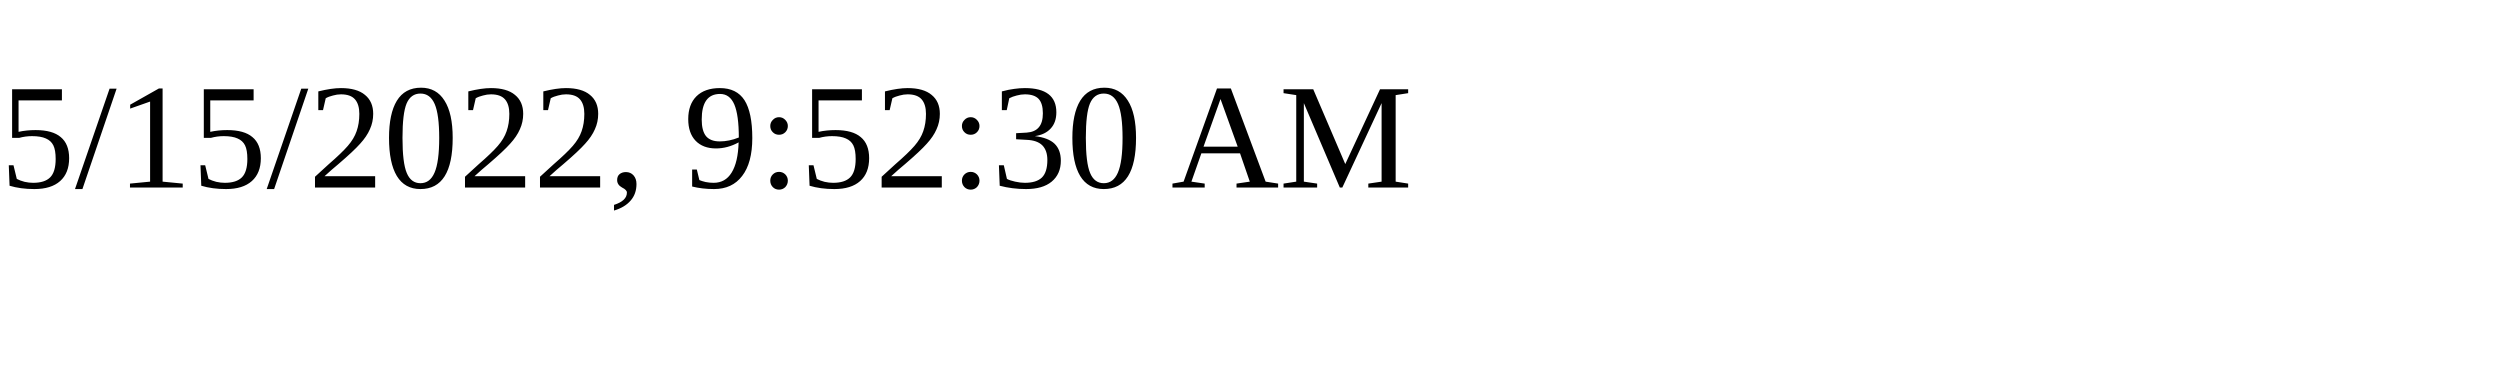
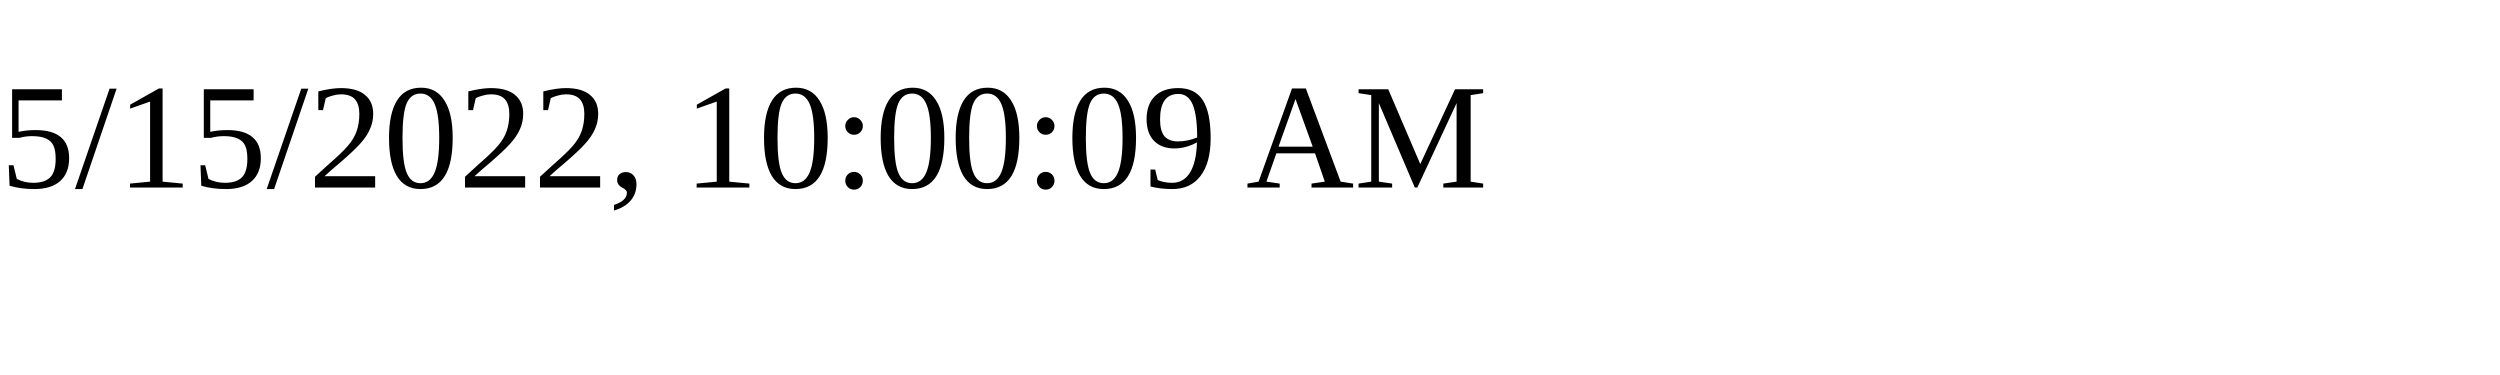
<svg xmlns="http://www.w3.org/2000/svg" height="30" width="200">
-   <text x="0" y="15">5/15/2022, 9:52:30 AM</text>
+   <text x="0" y="15">5/15/2022, 10:00:09 AM</text>
</svg>
